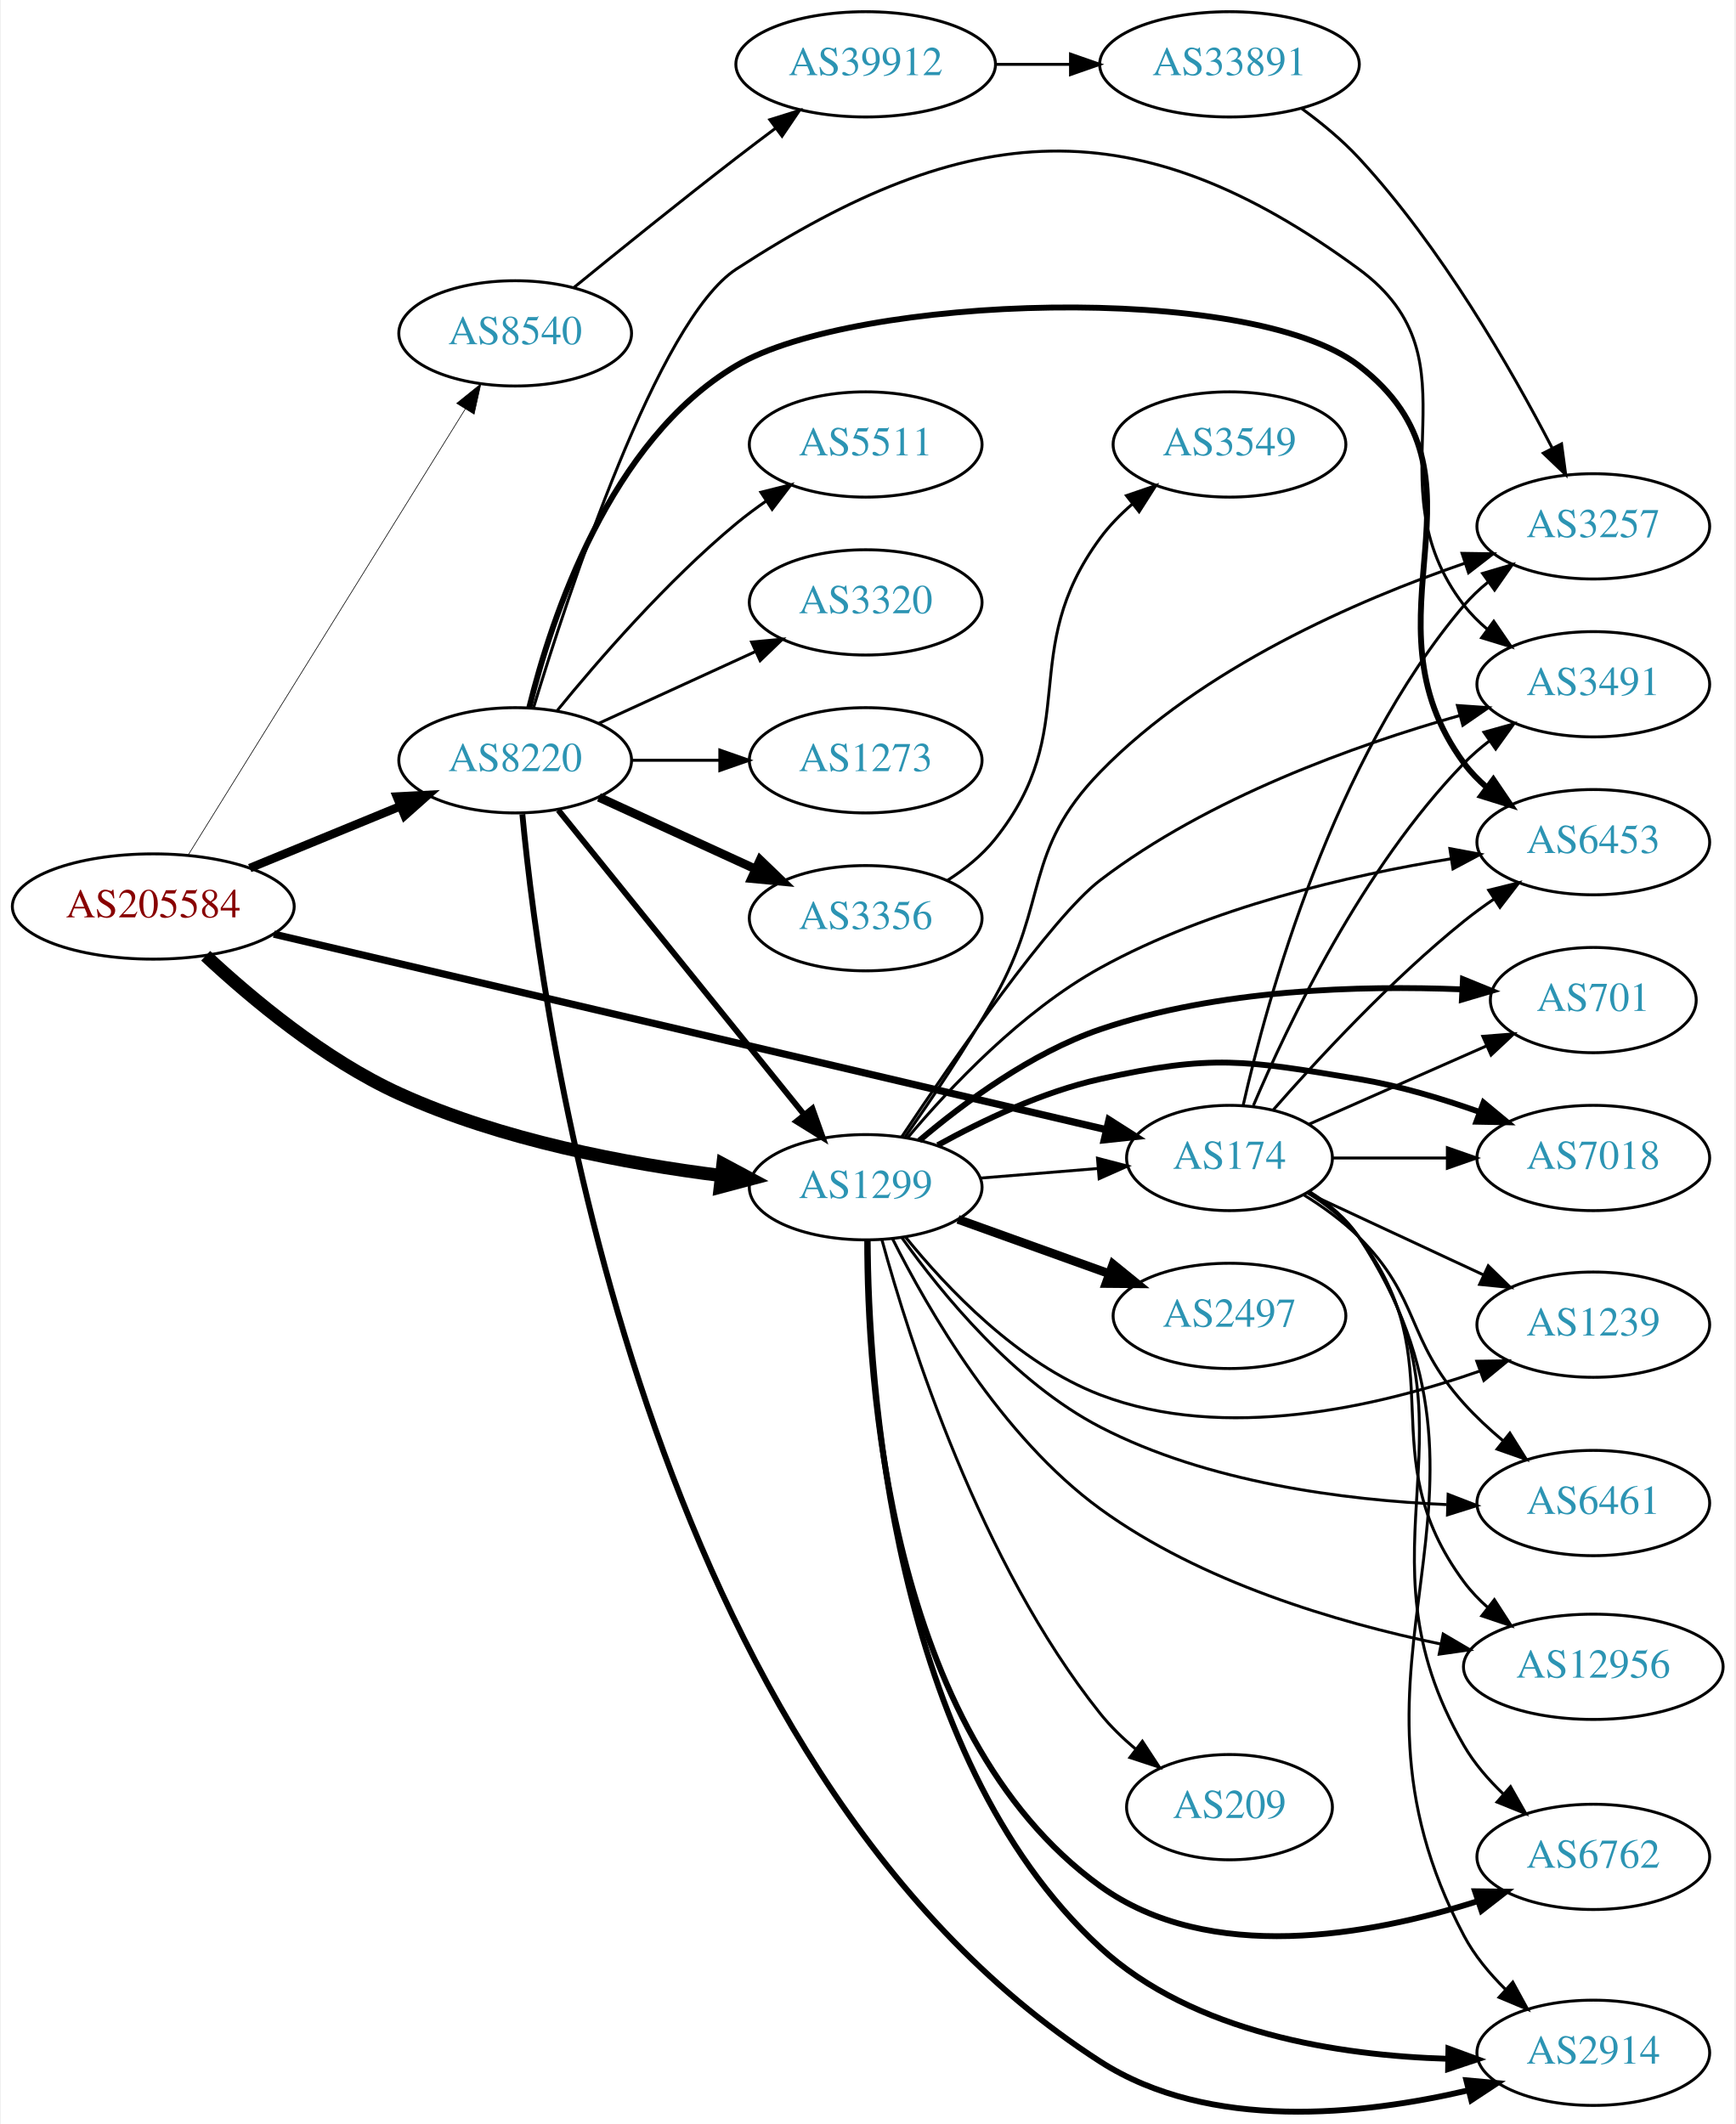
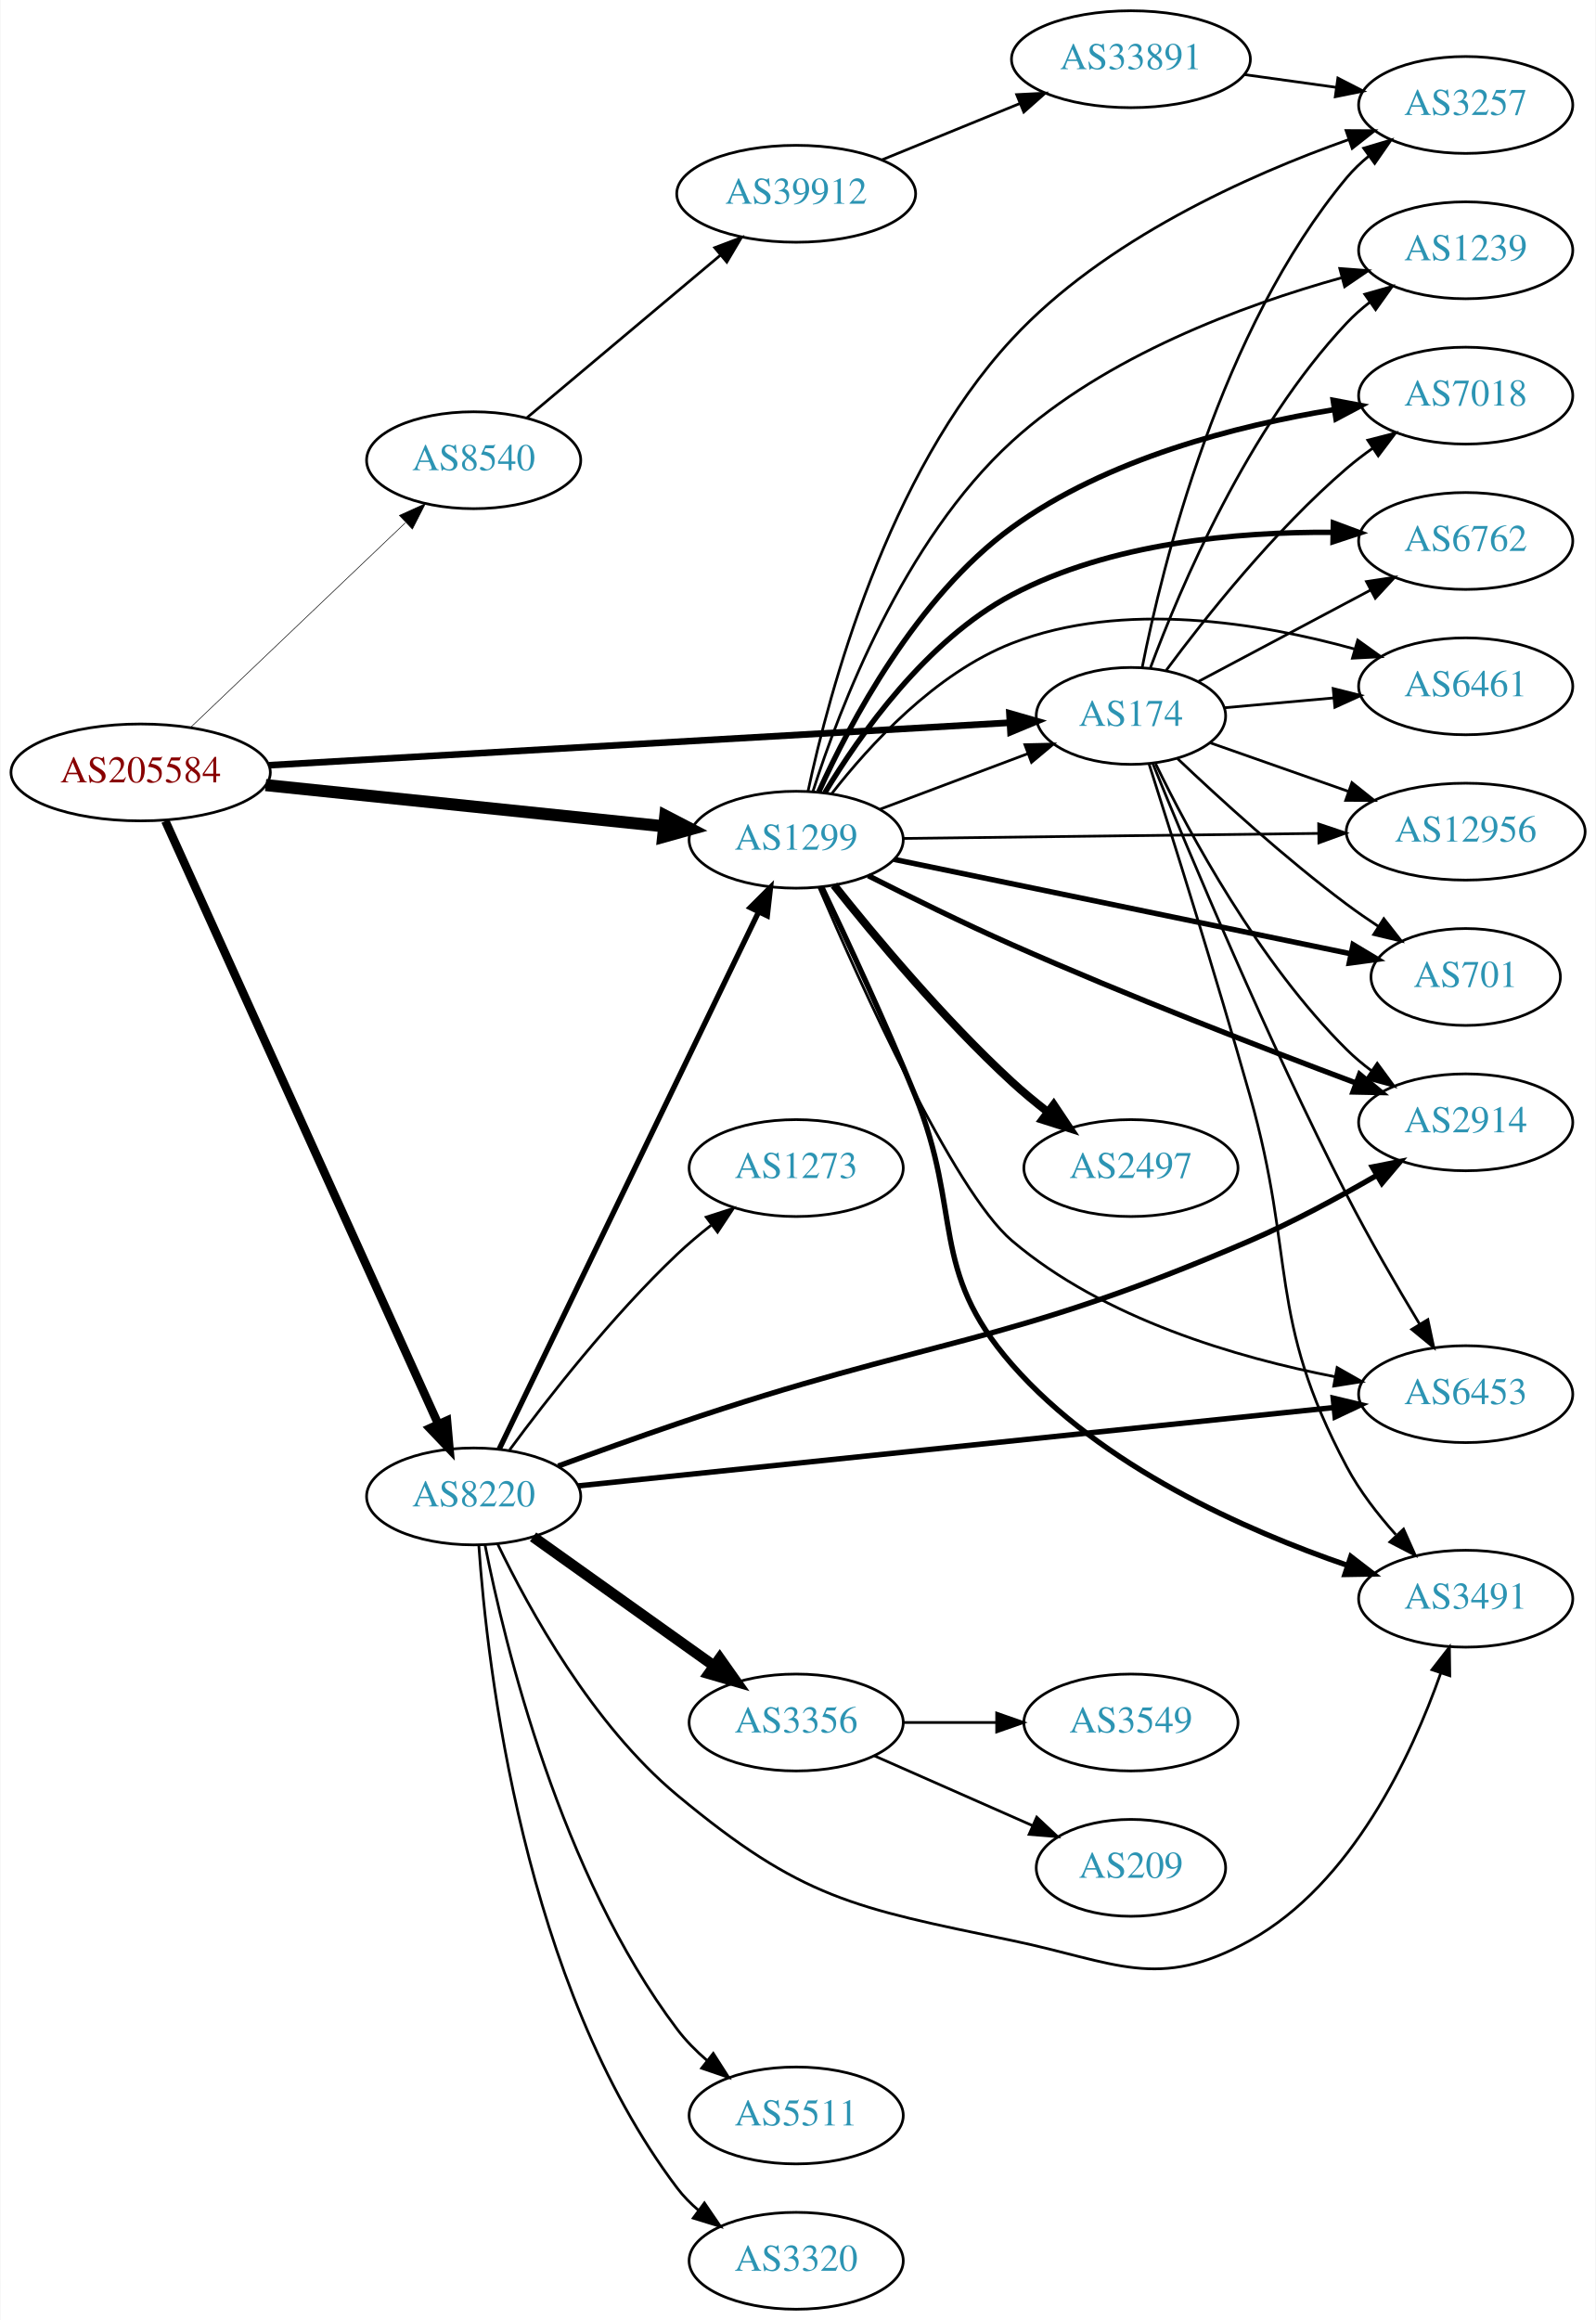
- <svg xmlns="http://www.w3.org/2000/svg" xmlns:xlink="http://www.w3.org/1999/xlink" width="593pt" height="726pt" viewBox="0.00 0.00 592.66 726.35">
-   <g id="graph0" class="graph" transform="scale(1 1) rotate(0) translate(4 722.355)">
-     <polygon fill="white" stroke="none" points="-4,4 -4,-722.355 588.661,-722.355 588.661,4 -4,4" />
+ <svg xmlns="http://www.w3.org/2000/svg" xmlns:xlink="http://www.w3.org/1999/xlink" width="593pt" height="862pt" viewBox="0.00 0.00 592.66 862.00">
+   <g id="graph0" class="graph" transform="scale(1 1) rotate(0) translate(4 858)">
+     <polygon fill="white" stroke="none" points="-4,4 -4,-858 588.661,-858 588.661,4 -4,4" />
    <g id="node1" class="node">
      <g id="a_node1">
        <a xlink:href="/asn/205584" xlink:title="AS205584 ~ CASHPOINT Solutions GmbH [AT]">
-           <ellipse fill="#ffffff" stroke="black" cx="48.096" cy="-412.355" rx="48.192" ry="18" />
-           <text text-anchor="middle" x="48.096" y="-408.655" font-family="Times,serif" font-size="14.00" fill="#880000">AS205584</text>
+           <ellipse fill="#ffffff" stroke="black" cx="48.096" cy="-571" rx="48.192" ry="18" />
+           <text text-anchor="middle" x="48.096" y="-567.3" font-family="Times,serif" font-size="14.00" fill="#880000">AS205584</text>
        </a>
      </g>
    </g>
    <g id="node2" class="node">
      <g id="a_node2">
        <a xlink:href="/asn/174" xlink:title="AS174 ~ Cogent Communications [US]">
-           <ellipse fill="#ffffff" stroke="black" cx="416.073" cy="-326.355" rx="35.194" ry="18" />
-           <text text-anchor="middle" x="416.073" y="-322.655" font-family="Times,serif" font-size="14.00" fill="#2c94b3">AS174</text>
+           <ellipse fill="#ffffff" stroke="black" cx="416.073" cy="-592" rx="35.194" ry="18" />
+           <text text-anchor="middle" x="416.073" y="-588.3" font-family="Times,serif" font-size="14.00" fill="#2c94b3">AS174</text>
        </a>
      </g>
    </g>
    <g id="edge1" class="edge">
-       <path fill="none" stroke="black" stroke-width="2.475" d="M89.309,-402.905C159.393,-386.436 303.18,-352.648 373.919,-336.025" />
-       <polygon fill="black" stroke="black" stroke-width="2.475" points="374.874,-339.396 383.808,-333.701 373.272,-332.582 374.874,-339.396" />
+       <path fill="none" stroke="black" stroke-width="2.475" d="M95.819,-573.681C166.936,-577.762 301.403,-585.478 370.943,-589.468" />
+       <polygon fill="black" stroke="black" stroke-width="2.475" points="370.938,-592.973 381.122,-590.052 371.339,-585.985 370.938,-592.973" />
    </g>
    <g id="node3" class="node">
      <g id="a_node3">
        <a xlink:href="/asn/1299" xlink:title="AS1299 ~ Telia Carrier [EU]">
-           <ellipse fill="#ffffff" stroke="black" cx="291.681" cy="-316.355" rx="39.794" ry="18" />
-           <text text-anchor="middle" x="291.681" y="-312.655" font-family="Times,serif" font-size="14.00" fill="#2c94b3">AS1299</text>
+           <ellipse fill="#ffffff" stroke="black" cx="291.681" cy="-546" rx="39.794" ry="18" />
+           <text text-anchor="middle" x="291.681" y="-542.3" font-family="Times,serif" font-size="14.00" fill="#2c94b3">AS1299</text>
        </a>
      </g>
    </g>
    <g id="edge2" class="edge">
-       <path fill="none" stroke="black" stroke-width="4.5" d="M66.007,-395.511C81.788,-380.785 106.676,-359.987 132.191,-348.355 167.108,-332.435 209.928,-324.393 242.254,-320.354" />
-       <polygon fill="black" stroke="black" stroke-width="4.5" points="242.879,-324.246 252.357,-319.179 241.969,-316.423 242.879,-324.246" />
+       <path fill="none" stroke="black" stroke-width="4.5" d="M94.536,-566.298C136.8,-561.924 199.554,-555.43 242.635,-550.972" />
+       <polygon fill="black" stroke="black" stroke-width="4.5" points="243.055,-554.887 252.596,-549.941 242.244,-547.054 243.055,-554.887" />
    </g>
    <g id="node4" class="node">
      <g id="a_node4">
        <a xlink:href="/asn/8220" xlink:title="AS8220 ~ COLT [GB]">
-           <ellipse fill="#ffffff" stroke="black" cx="171.838" cy="-462.355" rx="39.794" ry="18" />
-           <text text-anchor="middle" x="171.838" y="-458.655" font-family="Times,serif" font-size="14.00" fill="#2c94b3">AS8220</text>
+           <ellipse fill="#ffffff" stroke="black" cx="171.838" cy="-302" rx="39.794" ry="18" />
+           <text text-anchor="middle" x="171.838" y="-298.3" font-family="Times,serif" font-size="14.00" fill="#2c94b3">AS8220</text>
        </a>
      </g>
    </g>
    <g id="edge3" class="edge">
-       <path fill="none" stroke="black" stroke-width="2.925" d="M81.082,-425.491C96.865,-431.974 116.021,-439.841 132.575,-446.64" />
-       <polygon fill="black" stroke="black" stroke-width="2.925" points="131.397,-449.94 141.977,-450.501 134.057,-443.464 131.397,-449.94" />
+       <path fill="none" stroke="black" stroke-width="3.15" d="M57.273,-552.932C78.201,-506.688 133.799,-383.841 158.599,-329.044" />
+       <polygon fill="black" stroke="black" stroke-width="3.15" points="161.921,-330.191 162.856,-319.638 155.544,-327.305 161.921,-330.191" />
    </g>
    <g id="node5" class="node">
      <g id="a_node5">
        <a xlink:href="/asn/8540" xlink:title="AS8540 ~ AMA netwoRX GmbH [AT]">
-           <ellipse fill="#ffffff" stroke="black" cx="171.838" cy="-608.355" rx="39.794" ry="18" />
-           <text text-anchor="middle" x="171.838" y="-604.655" font-family="Times,serif" font-size="14.00" fill="#2c94b3">AS8540</text>
+           <ellipse fill="#ffffff" stroke="black" cx="171.838" cy="-687" rx="39.794" ry="18" />
+           <text text-anchor="middle" x="171.838" y="-683.3" font-family="Times,serif" font-size="14.00" fill="#2c94b3">AS8540</text>
        </a>
      </g>
    </g>
    <g id="edge4" class="edge">
-       <path fill="none" stroke="black" stroke-width="0.225" d="M60.114,-430.094C81.717,-464.874 129.712,-542.144 154.823,-582.571" />
-       <polygon fill="black" stroke="black" stroke-width="0.225" points="151.857,-584.429 160.106,-591.077 157.803,-580.736 151.857,-584.429" />
+       <path fill="none" stroke="black" stroke-width="0.225" d="M66.798,-587.867C87.772,-607.852 122.835,-641.261 146.389,-663.705" />
+       <polygon fill="black" stroke="black" stroke-width="0.225" points="144.245,-666.496 153.899,-670.86 149.074,-661.428 144.245,-666.496" />
    </g>
    <g id="node6" class="node">
      <g id="a_node6">
-         <a xlink:href="/asn/3257" xlink:title="AS3257 ~ GTT [DE]">
-           <ellipse fill="#ffffff" stroke="black" cx="540.465" cy="-542.355" rx="39.794" ry="18" />
-           <text text-anchor="middle" x="540.465" y="-538.655" font-family="Times,serif" font-size="14.00" fill="#2c94b3">AS3257</text>
+         <a xlink:href="/asn/2914" xlink:title="AS2914 ~ NTT America, Inc. [US]">
+           <ellipse fill="#ffffff" stroke="black" cx="540.465" cy="-441" rx="39.794" ry="18" />
+           <text text-anchor="middle" x="540.465" y="-437.3" font-family="Times,serif" font-size="14.00" fill="#2c94b3">AS2914</text>
        </a>
      </g>
    </g>
    <g id="edge5" class="edge">
-       <path fill="none" stroke="black" d="M420.767,-344.43C428.906,-380.503 451.339,-462.495 496.269,-515.355 498.703,-518.218 501.519,-520.875 504.524,-523.316" />
-       <polygon fill="black" stroke="black" points="502.624,-526.26 512.785,-529.261 506.713,-520.578 502.624,-526.26" />
+       <path fill="none" stroke="black" d="M425.23,-574.257C437.718,-548.514 463.599,-500.353 496.269,-468 499.087,-465.209 502.243,-462.568 505.532,-460.109" />
+       <polygon fill="black" stroke="black" points="507.6,-462.935 513.867,-454.392 503.64,-457.162 507.6,-462.935" />
    </g>
    <g id="node7" class="node">
      <g id="a_node7">
-         <a xlink:href="/asn/7018" xlink:title="AS7018 ~ ATT-INTERNET4 [US]">
-           <ellipse fill="#ffffff" stroke="black" cx="540.465" cy="-326.355" rx="39.794" ry="18" />
-           <text text-anchor="middle" x="540.465" y="-322.655" font-family="Times,serif" font-size="14.00" fill="#2c94b3">AS7018</text>
+         <a xlink:href="/asn/6762" xlink:title="AS6762 ~ TELECOM ITALIA SPARKLE S.p.A. [IT]">
+           <ellipse fill="#ffffff" stroke="black" cx="540.465" cy="-657" rx="39.794" ry="18" />
+           <text text-anchor="middle" x="540.465" y="-653.3" font-family="Times,serif" font-size="14.00" fill="#2c94b3">AS6762</text>
        </a>
      </g>
    </g>
    <g id="edge6" class="edge">
-       <path fill="none" stroke="black" d="M451.491,-326.355C463.542,-326.355 477.318,-326.355 490.336,-326.355" />
-       <polygon fill="black" stroke="black" points="490.566,-329.855 500.566,-326.355 490.566,-322.855 490.566,-329.855" />
+       <path fill="none" stroke="black" d="M441.253,-604.842C459.498,-614.531 484.774,-627.955 505.115,-638.757" />
+       <polygon fill="black" stroke="black" points="503.597,-641.914 514.07,-643.513 506.88,-635.732 503.597,-641.914" />
    </g>
    <g id="node8" class="node">
      <g id="a_node8">
-         <a xlink:href="/asn/1239" xlink:title="AS1239 ~ Sprint [US]">
-           <ellipse fill="#ffffff" stroke="black" cx="540.465" cy="-269.355" rx="39.794" ry="18" />
-           <text text-anchor="middle" x="540.465" y="-265.655" font-family="Times,serif" font-size="14.00" fill="#2c94b3">AS1239</text>
+         <a xlink:href="/asn/6453" xlink:title="AS6453 ~ TATA COMMUNICATIONS (AMERICA) INC [US]">
+           <ellipse fill="#ffffff" stroke="black" cx="540.465" cy="-340" rx="39.794" ry="18" />
+           <text text-anchor="middle" x="540.465" y="-336.3" font-family="Times,serif" font-size="14.00" fill="#2c94b3">AS6453</text>
        </a>
      </g>
    </g>
    <g id="edge7" class="edge">
-       <path fill="none" stroke="black" d="M442.73,-314.405C460.199,-306.27 483.582,-295.38 502.981,-286.345" />
-       <polygon fill="black" stroke="black" points="504.554,-289.474 512.142,-282.079 501.599,-283.128 504.554,-289.474" />
+       <path fill="none" stroke="black" d="M424.203,-574.267C437.379,-541.911 466.887,-471.345 496.269,-414 504.616,-397.71 514.918,-379.983 523.368,-365.965" />
+       <polygon fill="black" stroke="black" points="526.407,-367.703 528.614,-357.341 520.426,-364.065 526.407,-367.703" />
    </g>
    <g id="node9" class="node">
      <g id="a_node9">
        <a xlink:href="/asn/6461" xlink:title="AS6461 ~ Zayo Bandwidth [US]">
-           <ellipse fill="#ffffff" stroke="black" cx="540.465" cy="-208.355" rx="39.794" ry="18" />
-           <text text-anchor="middle" x="540.465" y="-204.655" font-family="Times,serif" font-size="14.00" fill="#2c94b3">AS6461</text>
+           <ellipse fill="#ffffff" stroke="black" cx="540.465" cy="-603" rx="39.794" ry="18" />
+           <text text-anchor="middle" x="540.465" y="-599.3" font-family="Times,serif" font-size="14.00" fill="#2c94b3">AS6461</text>
        </a>
      </g>
    </g>
    <g id="edge8" class="edge">
-       <path fill="none" stroke="black" d="M441.339,-313.826C447.925,-309.751 454.753,-304.845 460.269,-299.355 481.505,-278.217 476.206,-264.609 496.269,-242.355 500.281,-237.904 504.923,-233.592 509.645,-229.617" />
-       <polygon fill="black" stroke="black" points="511.943,-232.261 517.569,-223.283 507.573,-226.793 511.943,-232.261" />
+       <path fill="none" stroke="black" d="M450.841,-595.035C463.358,-596.16 477.806,-597.458 491.355,-598.676" />
+       <polygon fill="black" stroke="black" points="491.222,-602.178 501.495,-599.587 491.849,-595.206 491.222,-602.178" />
    </g>
    <g id="node10" class="node">
      <g id="a_node10">
        <a xlink:href="/asn/12956" xlink:title="AS12956 ~ TELXIUS [ES]">
-           <ellipse fill="#ffffff" stroke="black" cx="540.465" cy="-152.355" rx="44.393" ry="18" />
-           <text text-anchor="middle" x="540.465" y="-148.655" font-family="Times,serif" font-size="14.00" fill="#2c94b3">AS12956</text>
+           <ellipse fill="#ffffff" stroke="black" cx="540.465" cy="-549" rx="44.393" ry="18" />
+           <text text-anchor="middle" x="540.465" y="-545.3" font-family="Times,serif" font-size="14.00" fill="#2c94b3">AS12956</text>
        </a>
      </g>
    </g>
    <g id="edge9" class="edge">
-       <path fill="none" stroke="black" d="M442.797,-314.433C449.248,-310.418 455.641,-305.39 460.269,-299.355 493.632,-255.842 463.619,-225.405 496.269,-181.355 498.622,-178.18 501.432,-175.243 504.475,-172.556" />
-       <polygon fill="black" stroke="black" points="506.647,-175.301 512.389,-166.397 502.347,-169.777 506.647,-175.301" />
+       <path fill="none" stroke="black" d="M445.46,-582.027C460.69,-576.676 479.769,-569.973 496.752,-564.006" />
+       <polygon fill="black" stroke="black" points="498.19,-567.211 506.465,-560.594 495.87,-560.607 498.19,-567.211" />
    </g>
    <g id="node11" class="node">
      <g id="a_node11">
-         <a xlink:href="/asn/6762" xlink:title="AS6762 ~ TELECOM ITALIA SPARKLE S.p.A. [IT]">
-           <ellipse fill="#ffffff" stroke="black" cx="540.465" cy="-87.355" rx="39.794" ry="18" />
-           <text text-anchor="middle" x="540.465" y="-83.654" font-family="Times,serif" font-size="14.00" fill="#2c94b3">AS6762</text>
+         <a xlink:href="/asn/701" xlink:title="AS701 ~ UUNET [US]">
+           <ellipse fill="#ffffff" stroke="black" cx="540.465" cy="-495" rx="35.194" ry="18" />
+           <text text-anchor="middle" x="540.465" y="-491.3" font-family="Times,serif" font-size="14.00" fill="#2c94b3">AS701</text>
        </a>
      </g>
    </g>
    <g id="edge10" class="edge">
-       <path fill="none" stroke="black" d="M443.171,-314.707C449.623,-310.692 455.924,-305.597 460.269,-299.355 505.385,-234.54 456.574,-193.624 496.269,-125.355 499.777,-119.321 504.588,-113.75 509.73,-108.839" />
-       <polygon fill="black" stroke="black" points="512.166,-111.358 517.386,-102.138 507.556,-106.09 512.166,-111.358" />
+       <path fill="none" stroke="black" d="M433.384,-576.14C448.938,-561.372 473.329,-539.124 496.269,-522 499.956,-519.247 503.929,-516.498 507.919,-513.865" />
+       <polygon fill="black" stroke="black" points="510.038,-516.665 516.577,-508.329 506.267,-510.767 510.038,-516.665" />
    </g>
    <g id="node12" class="node">
      <g id="a_node12">
-         <a xlink:href="/asn/3491" xlink:title="AS3491 ~ PCCW Global, Inc. [US]">
-           <ellipse fill="#ffffff" stroke="black" cx="540.465" cy="-488.355" rx="39.794" ry="18" />
-           <text text-anchor="middle" x="540.465" y="-484.655" font-family="Times,serif" font-size="14.00" fill="#2c94b3">AS3491</text>
+         <a xlink:href="/asn/1239" xlink:title="AS1239 ~ Sprint [US]">
+           <ellipse fill="#ffffff" stroke="black" cx="540.465" cy="-765" rx="39.794" ry="18" />
+           <text text-anchor="middle" x="540.465" y="-761.3" font-family="Times,serif" font-size="14.00" fill="#2c94b3">AS1239</text>
        </a>
      </g>
    </g>
    <g id="edge11" class="edge">
-       <path fill="none" stroke="black" d="M424.263,-344.329C436.03,-372.036 461.605,-425.702 496.269,-461.355 498.889,-464.049 501.83,-466.594 504.912,-468.963" />
-       <polygon fill="black" stroke="black" points="503.079,-471.951 513.281,-474.809 507.088,-466.213 503.079,-471.951" />
+       <path fill="none" stroke="black" d="M423.358,-610.014C434.37,-639.558 459.529,-698.924 496.269,-738 498.843,-740.738 501.754,-743.312 504.817,-745.699" />
+       <polygon fill="black" stroke="black" points="502.967,-748.677 513.159,-751.571 506.997,-742.953 502.967,-748.677" />
    </g>
    <g id="node13" class="node">
      <g id="a_node13">
-         <a xlink:href="/asn/6453" xlink:title="AS6453 ~ TATA COMMUNICATIONS (AMERICA) INC [US]">
-           <ellipse fill="#ffffff" stroke="black" cx="540.465" cy="-434.355" rx="39.794" ry="18" />
-           <text text-anchor="middle" x="540.465" y="-430.655" font-family="Times,serif" font-size="14.00" fill="#2c94b3">AS6453</text>
+         <a xlink:href="/asn/3491" xlink:title="AS3491 ~ PCCW Global, Inc. [US]">
+           <ellipse fill="#ffffff" stroke="black" cx="540.465" cy="-264" rx="39.794" ry="18" />
+           <text text-anchor="middle" x="540.465" y="-260.3" font-family="Times,serif" font-size="14.00" fill="#2c94b3">AS3491</text>
        </a>
      </g>
    </g>
    <g id="edge12" class="edge">
-       <path fill="none" stroke="black" d="M430.946,-342.7C446.016,-359.913 471.294,-387.256 496.269,-407.355 499.524,-409.974 503.049,-412.547 506.634,-415" />
-       <polygon fill="black" stroke="black" points="504.721,-417.932 515.006,-420.475 508.552,-412.073 504.721,-417.932" />
+       <path fill="none" stroke="black" d="M422.769,-574.265C431.27,-547.608 447.63,-495.583 460.269,-451 477.556,-390.017 466.502,-368.962 496.269,-313 501.04,-304.03 507.763,-295.336 514.486,-287.825" />
+       <polygon fill="black" stroke="black" points="517.379,-289.859 521.69,-280.181 512.284,-285.058 517.379,-289.859" />
    </g>
    <g id="node14" class="node">
      <g id="a_node14">
-         <a xlink:href="/asn/2914" xlink:title="AS2914 ~ NTT America, Inc. [US]">
-           <ellipse fill="#ffffff" stroke="black" cx="540.465" cy="-20.355" rx="39.794" ry="18" />
-           <text text-anchor="middle" x="540.465" y="-16.654" font-family="Times,serif" font-size="14.00" fill="#2c94b3">AS2914</text>
+         <a xlink:href="/asn/3257" xlink:title="AS3257 ~ GTT [DE]">
+           <ellipse fill="#ffffff" stroke="black" cx="540.465" cy="-819" rx="39.794" ry="18" />
+           <text text-anchor="middle" x="540.465" y="-815.3" font-family="Times,serif" font-size="14.00" fill="#2c94b3">AS3257</text>
        </a>
      </g>
    </g>
    <g id="edge13" class="edge">
-       <path fill="none" stroke="black" d="M443.398,-314.86C449.851,-310.846 456.095,-305.713 460.269,-299.355 519.212,-209.55 446.032,-155.304 496.269,-60.355 499.818,-53.647 504.942,-47.465 510.429,-42.068" />
-       <polygon fill="black" stroke="black" points="512.94,-44.517 518.022,-35.221 508.252,-39.319 512.94,-44.517" />
+       <path fill="none" stroke="black" d="M420.25,-609.966C427.665,-647.51 449.178,-735.475 496.269,-792 498.675,-794.888 501.472,-797.561 504.465,-800.011" />
+       <polygon fill="black" stroke="black" points="502.554,-802.948 512.709,-805.97 506.655,-797.275 502.554,-802.948" />
    </g>
    <g id="node15" class="node">
      <g id="a_node15">
-         <a xlink:href="/asn/701" xlink:title="AS701 ~ UUNET [US]">
-           <ellipse fill="#ffffff" stroke="black" cx="540.465" cy="-380.355" rx="35.194" ry="18" />
-           <text text-anchor="middle" x="540.465" y="-376.655" font-family="Times,serif" font-size="14.00" fill="#2c94b3">AS701</text>
+         <a xlink:href="/asn/7018" xlink:title="AS7018 ~ AT&amp;T Services, Inc. [US]">
+           <ellipse fill="#ffffff" stroke="black" cx="540.465" cy="-711" rx="39.794" ry="18" />
+           <text text-anchor="middle" x="540.465" y="-707.3" font-family="Times,serif" font-size="14.00" fill="#2c94b3">AS7018</text>
        </a>
      </g>
    </g>
    <g id="edge14" class="edge">
-       <path fill="none" stroke="black" d="M443.329,-337.939C460.995,-345.733 484.503,-356.105 503.85,-364.641" />
-       <polygon fill="black" stroke="black" points="502.69,-367.955 513.252,-368.789 505.516,-361.55 502.69,-367.955" />
+       <path fill="none" stroke="black" d="M429.19,-608.964C443.692,-628.524 469.403,-660.939 496.269,-684 499.278,-686.583 502.558,-689.09 505.923,-691.467" />
+       <polygon fill="black" stroke="black" points="504.089,-694.451 514.352,-697.082 507.969,-688.625 504.089,-694.451" />
    </g>
    <g id="edge26" class="edge">
-       <path fill="none" stroke="black" d="M330.735,-319.464C343.471,-320.504 357.774,-321.673 370.934,-322.748" />
-       <polygon fill="black" stroke="black" points="370.939,-326.26 381.19,-323.586 371.509,-319.283 370.939,-326.26" />
+       <path fill="none" stroke="black" d="M322.935,-557.371C339.539,-563.611 360.268,-571.402 377.857,-578.013" />
+       <polygon fill="black" stroke="black" points="376.667,-581.305 387.259,-581.547 379.13,-574.752 376.667,-581.305" />
+     </g>
+     <g id="edge19" class="edge">
+       <path fill="none" stroke="black" stroke-width="2" d="M318.465,-532.632C333.827,-524.837 353.795,-514.996 371.877,-507 414.955,-487.949 465.36,-468.467 499.556,-455.657" />
+       <polygon fill="black" stroke="black" stroke-width="2" points="501.039,-458.839 509.186,-452.065 498.593,-452.281 501.039,-458.839" />
+     </g>
+     <g id="edge15" class="edge">
+       <path fill="none" stroke="black" stroke-width="2" d="M302.381,-563.521C315.231,-584.864 340.037,-620.151 371.877,-637 408.491,-656.375 455.776,-660.45 490.779,-660.215" />
+       <polygon fill="black" stroke="black" stroke-width="2" points="491.29,-663.706 501.222,-660.016 491.157,-656.707 491.29,-663.706" />
+     </g>
+     <g id="edge22" class="edge">
+       <path fill="none" stroke="black" d="M300.089,-528.348C315.204,-493.062 350.012,-415.606 371.877,-397 405.999,-367.963 455.611,-353.512 492.002,-346.452" />
+       <polygon fill="black" stroke="black" points="492.681,-349.886 501.891,-344.65 491.426,-342.999 492.681,-349.886" />
    </g>
    <g id="edge21" class="edge">
-       <path fill="none" stroke="black" d="M305.142,-333.565C314.192,-346.417 326.451,-364.581 335.877,-381.355 354.383,-414.289 345.531,-431.28 371.877,-458.355 406.567,-494.005 459.572,-517.028 496.657,-529.794" />
-       <polygon fill="black" stroke="black" points="495.599,-533.131 506.193,-532.973 497.813,-526.49 495.599,-533.131" />
+       <path fill="none" stroke="black" d="M304.946,-563.185C318.843,-581.022 343.311,-607.843 371.877,-619 413.133,-635.114 464.271,-626.544 499.134,-616.867" />
+       <polygon fill="black" stroke="black" points="500.343,-620.16 508.957,-613.991 498.377,-613.441 500.343,-620.16" />
+     </g>
+     <g id="edge24" class="edge">
+       <path fill="none" stroke="black" d="M331.512,-546.472C373.03,-546.977 439.157,-547.781 485.674,-548.346" />
+       <polygon fill="black" stroke="black" points="485.831,-551.848 495.872,-548.47 485.916,-544.849 485.831,-551.848" />
+     </g>
+     <g id="edge20" class="edge">
+       <path fill="none" stroke="black" stroke-width="2" d="M328.039,-538.693C372.863,-529.43 450.027,-513.483 497.703,-503.63" />
+       <polygon fill="black" stroke="black" stroke-width="2" points="498.613,-507.016 507.697,-501.565 497.196,-500.161 498.613,-507.016" />
+     </g>
+     <g id="edge25" class="edge">
+       <path fill="none" stroke="black" d="M297.912,-563.959C307.674,-594.555 331.422,-657.054 371.877,-694 406.64,-725.748 457.705,-744.591 494.321,-754.796" />
+       <polygon fill="black" stroke="black" points="493.676,-758.247 504.24,-757.449 495.484,-751.484 493.676,-758.247" />
+     </g>
+     <g id="edge17" class="edge">
+       <path fill="none" stroke="black" stroke-width="2" d="M301.237,-528.328C310.283,-509.391 324.754,-478.358 335.877,-451 353.667,-407.242 340.774,-386.551 371.877,-351 405.066,-313.064 458.844,-289.313 496.506,-276.393" />
+       <polygon fill="black" stroke="black" stroke-width="2" points="497.797,-279.653 506.19,-273.187 495.597,-273.007 497.797,-279.653" />
    </g>
    <g id="edge16" class="edge">
-       <path fill="none" stroke="black" stroke-width="2" d="M316.314,-330.741C331.566,-339.163 352.173,-348.979 371.877,-353.355 410.228,-361.871 421.512,-359.779 460.269,-353.355 474.087,-351.064 488.731,-346.668 501.618,-342.079" />
-       <polygon fill="black" stroke="black" stroke-width="2" points="502.932,-345.324 511.088,-338.563 500.495,-338.762 502.932,-345.324" />
-     </g>
-     <g id="edge18" class="edge">
-       <path fill="none" stroke="black" d="M305.312,-299.311C319.345,-281.954 343.765,-256.111 371.877,-245.355 414.351,-229.103 466.702,-241.263 501.475,-253.428" />
-       <polygon fill="black" stroke="black" points="500.639,-256.849 511.233,-257.003 503.047,-250.277 500.639,-256.849" />
-     </g>
-     <g id="edge22" class="edge">
-       <path fill="none" stroke="black" d="M304.102,-299.03C317.773,-279.829 342.534,-249.569 371.877,-234.355 408.593,-215.316 455.473,-209.343 490.309,-207.829" />
-       <polygon fill="black" stroke="black" points="490.828,-211.314 500.709,-207.492 490.601,-204.318 490.828,-211.314" />
-     </g>
-     <g id="edge19" class="edge">
-       <path fill="none" stroke="black" d="M300.825,-298.808C312.953,-274.557 338.013,-231.007 371.877,-206.355 406.291,-181.302 452.853,-167.526 488.165,-160.172" />
-       <polygon fill="black" stroke="black" points="489.138,-163.548 498.27,-158.177 487.782,-156.68 489.138,-163.548" />
-     </g>
-     <g id="edge20" class="edge">
-       <path fill="none" stroke="black" stroke-width="2" d="M292.208,-298.262C292.112,-252.109 299.051,-129.942 371.877,-77.355 409.136,-50.45 464.073,-60.481 500.778,-72.155" />
-       <polygon fill="black" stroke="black" stroke-width="2" points="500.023,-75.594 510.617,-75.462 502.253,-68.959 500.023,-75.594" />
-     </g>
-     <g id="edge24" class="edge">
-       <path fill="none" stroke="black" d="M303.989,-333.573C321.575,-359.937 355.185,-408.601 371.877,-421.355 408.745,-449.525 459.034,-467.523 494.882,-477.692" />
-       <polygon fill="black" stroke="black" points="494.017,-481.084 504.587,-480.354 495.869,-474.333 494.017,-481.084" />
-     </g>
-     <g id="edge25" class="edge">
-       <path fill="none" stroke="black" d="M306.011,-333.265C320.443,-350.428 345.024,-376.521 371.877,-391.355 409.328,-412.042 456.986,-423.021 491.898,-428.69" />
-       <polygon fill="black" stroke="black" points="491.427,-432.158 501.842,-430.218 492.49,-425.24 491.427,-432.158" />
+       <path fill="none" stroke="black" d="M296.105,-564.098C303.76,-600.154 325.364,-681.796 371.877,-732 406.133,-768.976 459.697,-792.92 497.016,-806.147" />
+       <polygon fill="black" stroke="black" points="496.012,-809.503 506.607,-809.438 498.284,-802.882 496.012,-809.503" />
    </g>
    <g id="edge23" class="edge">
-       <path fill="none" stroke="black" stroke-width="2" d="M292.372,-298.348C292.605,-251.03 300.141,-122.299 371.877,-56.355 403.818,-26.992 453.732,-19.398 490.789,-18.3" />
-       <polygon fill="black" stroke="black" stroke-width="2" points="490.927,-21.799 500.874,-18.151 490.823,-14.8 490.927,-21.799" />
-     </g>
-     <g id="edge17" class="edge">
-       <path fill="none" stroke="black" stroke-width="2" d="M310.02,-332.314C325.124,-345.136 348.254,-362.289 371.877,-370.355 412.123,-384.096 460.932,-385.422 495.469,-384.021" />
-       <polygon fill="black" stroke="black" stroke-width="2" points="495.892,-387.504 505.704,-383.509 495.542,-380.513 495.892,-387.504" />
+       <path fill="none" stroke="black" stroke-width="2" d="M300.086,-563.781C311.636,-589.337 336.361,-636.208 371.877,-662 407.149,-687.615 455.676,-699.914 491.436,-705.775" />
+       <polygon fill="black" stroke="black" stroke-width="2" points="491.214,-709.281 501.628,-707.329 492.27,-702.361 491.214,-709.281" />
    </g>
    <g id="node16" class="node">
      <g id="a_node16">
        <a xlink:href="/asn/2497" xlink:title="AS2497 ~ Internet Initiative Japan Inc. [JP]">
-           <ellipse fill="#ffffff" stroke="black" cx="416.073" cy="-272.355" rx="39.794" ry="18" />
-           <text text-anchor="middle" x="416.073" y="-268.655" font-family="Times,serif" font-size="14.00" fill="#2c94b3">AS2497</text>
-         </a>
-       </g>
-     </g>
-     <g id="edge15" class="edge">
-       <path fill="none" stroke="black" stroke-width="3" d="M323.249,-305.365C338.875,-299.748 358.09,-292.84 374.897,-286.798" />
-       <polygon fill="black" stroke="black" stroke-width="3" points="376.243,-290.033 384.469,-283.356 373.875,-283.446 376.243,-290.033" />
+           <ellipse fill="#ffffff" stroke="black" cx="416.073" cy="-424" rx="39.794" ry="18" />
+           <text text-anchor="middle" x="416.073" y="-420.3" font-family="Times,serif" font-size="14.00" fill="#2c94b3">AS2497</text>
+         </a>
+       </g>
+     </g>
+     <g id="edge18" class="edge">
+       <path fill="none" stroke="black" stroke-width="3" d="M305.732,-529.12C320.693,-510.283 346.442,-479.383 371.877,-456 375.999,-452.21 380.562,-448.439 385.132,-444.886" />
+       <polygon fill="black" stroke="black" stroke-width="3" points="387.381,-447.574 393.274,-438.769 383.176,-441.978 387.381,-447.574" />
+     </g>
+     <g id="edge27" class="edge">
+       <path fill="none" stroke="black" stroke-width="2" d="M181.313,-319.548C201.647,-361.652 253.316,-468.635 277.641,-519.001" />
+       <polygon fill="black" stroke="black" stroke-width="2" points="274.623,-520.801 282.124,-528.283 280.927,-517.756 274.623,-520.801" />
+     </g>
+     <g id="edge28" class="edge">
+       <path fill="none" stroke="black" stroke-width="2" d="M203.254,-313.296C216.759,-318.235 232.873,-324.025 247.484,-329 341.468,-361.002 369.144,-357.587 460.269,-397 476.256,-403.915 493.231,-413.081 507.349,-421.256" />
+       <polygon fill="black" stroke="black" stroke-width="2" points="505.781,-424.395 516.174,-426.452 509.332,-418.363 505.781,-424.395" />
+     </g>
+     <g id="edge29" class="edge">
+       <path fill="none" stroke="black" stroke-width="2" d="M210.693,-305.924C277.878,-312.887 417.819,-327.392 491.587,-335.038" />
+       <polygon fill="black" stroke="black" stroke-width="2" points="491.234,-338.52 501.542,-336.069 491.956,-331.557 491.234,-338.52" />
+     </g>
+     <g id="edge34" class="edge">
+       <path fill="none" stroke="black" d="M180.751,-284.325C192.302,-260.293 215.892,-217.297 247.484,-191 293.807,-152.443 312.866,-149.256 371.877,-137 410.341,-129.011 425.918,-117.938 460.269,-137 498.237,-158.069 520.382,-205.747 531.184,-236.318" />
+       <polygon fill="black" stroke="black" points="527.921,-237.598 534.418,-245.966 534.558,-235.372 527.921,-237.598" />
    </g>
    <g id="node17" class="node">
      <g id="a_node17">
-         <a xlink:href="/asn/209" xlink:title="AS209 ~ CenturyLink Communications, LLC [US]">
-           <ellipse fill="#ffffff" stroke="black" cx="416.073" cy="-104.355" rx="35.194" ry="18" />
-           <text text-anchor="middle" x="416.073" y="-100.655" font-family="Times,serif" font-size="14.00" fill="#2c94b3">AS209</text>
-         </a>
-       </g>
-     </g>
-     <g id="edge27" class="edge">
-       <path fill="none" stroke="black" d="M297.238,-298.371C306.627,-264.005 330.76,-187.844 371.877,-136.355 375.371,-131.979 379.6,-127.896 384.028,-124.21" />
-       <polygon fill="black" stroke="black" points="386.289,-126.887 392.096,-118.025 382.03,-121.331 386.289,-126.887" />
-     </g>
-     <g id="edge33" class="edge">
-       <path fill="none" stroke="black" stroke-width="2" d="M186.587,-445.321C207.342,-419.606 246.788,-370.735 270.712,-341.095" />
-       <polygon fill="black" stroke="black" stroke-width="2" points="273.462,-343.26 277.019,-333.28 268.015,-338.863 273.462,-343.26" />
-     </g>
-     <g id="edge35" class="edge">
-       <path fill="none" stroke="black" d="M178.059,-480.161C190.064,-519.742 220.657,-612.918 247.484,-630.355 326.779,-681.891 384.06,-686.353 460.269,-630.355 503.427,-598.641 463.527,-557.737 496.269,-515.355 498.567,-512.38 501.292,-509.649 504.24,-507.163" />
-       <polygon fill="black" stroke="black" points="506.433,-509.894 512.421,-501.153 502.289,-504.253 506.433,-509.894" />
-     </g>
-     <g id="edge32" class="edge">
-       <path fill="none" stroke="black" stroke-width="2" d="M176.66,-480.456C184.187,-510.96 204.115,-571.777 247.484,-597.355 288.214,-621.375 422.798,-626.197 460.269,-597.355 509.816,-559.216 459.156,-511.675 496.269,-461.355 498.5,-458.33 501.18,-455.565 504.1,-453.057" />
-       <polygon fill="black" stroke="black" stroke-width="2" points="506.295,-455.787 512.242,-447.018 502.125,-450.165 506.295,-455.787" />
-     </g>
-     <g id="edge31" class="edge">
-       <path fill="none" stroke="black" stroke-width="2" d="M174.29,-443.918C180.977,-373.134 215.571,-117.747 371.877,-17.355 409.252,6.651 461.641,0.962 497.85,-7.545" />
-       <polygon fill="black" stroke="black" stroke-width="2" points="497.057,-10.954 507.608,-9.996 498.763,-4.165 497.057,-10.954" />
+         <a xlink:href="/asn/3356" xlink:title="AS3356 ~ Level 3 Parent, LLC [US]">
+           <ellipse fill="#ffffff" stroke="black" cx="291.681" cy="-218" rx="39.794" ry="18" />
+           <text text-anchor="middle" x="291.681" y="-214.3" font-family="Times,serif" font-size="14.00" fill="#2c94b3">AS3356</text>
+         </a>
+       </g>
+     </g>
+     <g id="edge30" class="edge">
+       <path fill="none" stroke="black" stroke-width="4" d="M193.906,-286.982C212.642,-273.627 240.233,-253.96 261.165,-239.039" />
+       <polygon fill="black" stroke="black" stroke-width="4" points="263.286,-241.825 269.398,-233.171 259.223,-236.125 263.286,-241.825" />
    </g>
    <g id="node18" class="node">
      <g id="a_node18">
-         <a xlink:href="/asn/3356" xlink:title="AS3356 ~ Level 3 Parent, LLC [US]">
-           <ellipse fill="#ffffff" stroke="black" cx="291.681" cy="-408.355" rx="39.794" ry="18" />
-           <text text-anchor="middle" x="291.681" y="-404.655" font-family="Times,serif" font-size="14.00" fill="#2c94b3">AS3356</text>
-         </a>
-       </g>
-     </g>
-     <g id="edge28" class="edge">
-       <path fill="none" stroke="black" stroke-width="3" d="M200.467,-449.694C216.424,-442.382 236.694,-433.093 253.977,-425.173" />
-       <polygon fill="black" stroke="black" stroke-width="3" points="255.592,-428.284 263.225,-420.936 252.676,-421.92 255.592,-428.284" />
+         <a xlink:href="/asn/5511" xlink:title="AS5511 ~ Orange S.A. [FR]">
+           <ellipse fill="#ffffff" stroke="black" cx="291.681" cy="-72" rx="39.794" ry="18" />
+           <text text-anchor="middle" x="291.681" y="-68.3" font-family="Times,serif" font-size="14.00" fill="#2c94b3">AS5511</text>
+         </a>
+       </g>
+     </g>
+     <g id="edge31" class="edge">
+       <path fill="none" stroke="black" d="M176.066,-283.938C183.386,-246.997 204.089,-161.458 247.484,-104 250.638,-99.825 254.482,-95.944 258.562,-92.428" />
+       <polygon fill="black" stroke="black" points="260.875,-95.062 266.582,-86.136 256.554,-89.555 260.875,-95.062" />
    </g>
    <g id="node19" class="node">
      <g id="a_node19">
-         <a xlink:href="/asn/5511" xlink:title="AS5511 ~ Orange S.A. [FR]">
-           <ellipse fill="#ffffff" stroke="black" cx="291.681" cy="-570.355" rx="39.794" ry="18" />
-           <text text-anchor="middle" x="291.681" y="-566.655" font-family="Times,serif" font-size="14.00" fill="#2c94b3">AS5511</text>
-         </a>
-       </g>
-     </g>
-     <g id="edge29" class="edge">
-       <path fill="none" stroke="black" d="M186.257,-479.419C200.372,-496.729 223.786,-523.699 247.484,-543.355 250.701,-546.022 254.201,-548.625 257.772,-551.096" />
-       <polygon fill="black" stroke="black" points="255.85,-554.021 266.128,-556.59 259.695,-548.172 255.85,-554.021" />
+         <a xlink:href="/asn/3320" xlink:title="AS3320 ~ DTAG [DE]">
+           <ellipse fill="#ffffff" stroke="black" cx="291.681" cy="-18" rx="39.794" ry="18" />
+           <text text-anchor="middle" x="291.681" y="-14.3" font-family="Times,serif" font-size="14.00" fill="#2c94b3">AS3320</text>
+         </a>
+       </g>
+     </g>
+     <g id="edge32" class="edge">
+       <path fill="none" stroke="black" d="M173.75,-283.855C176.86,-238.911 190.319,-120.603 247.484,-45 249.751,-42.002 252.456,-39.255 255.391,-36.759" />
+       <polygon fill="black" stroke="black" points="257.585,-39.489 263.554,-30.736 253.429,-33.857 257.585,-39.489" />
    </g>
    <g id="node20" class="node">
      <g id="a_node20">
-         <a xlink:href="/asn/3320" xlink:title="AS3320 ~ DTAG [DE]">
-           <ellipse fill="#ffffff" stroke="black" cx="291.681" cy="-516.355" rx="39.794" ry="18" />
-           <text text-anchor="middle" x="291.681" y="-512.655" font-family="Times,serif" font-size="14.00" fill="#2c94b3">AS3320</text>
-         </a>
-       </g>
-     </g>
-     <g id="edge30" class="edge">
-       <path fill="none" stroke="black" d="M200.467,-475.015C216.424,-482.327 236.694,-491.616 253.977,-499.536" />
-       <polygon fill="black" stroke="black" points="252.676,-502.789 263.225,-503.773 255.592,-496.425 252.676,-502.789" />
-     </g>
-     <g id="node21" class="node">
-       <g id="a_node21">
        <a xlink:href="/asn/1273" xlink:title="AS1273 ~ Vodafone Group PLC [EU]">
-           <ellipse fill="#ffffff" stroke="black" cx="291.681" cy="-462.355" rx="39.794" ry="18" />
-           <text text-anchor="middle" x="291.681" y="-458.655" font-family="Times,serif" font-size="14.00" fill="#2c94b3">AS1273</text>
-         </a>
-       </g>
-     </g>
-     <g id="edge34" class="edge">
-       <path fill="none" stroke="black" d="M211.751,-462.355C221.304,-462.355 231.654,-462.355 241.616,-462.355" />
-       <polygon fill="black" stroke="black" points="241.809,-465.855 251.809,-462.355 241.809,-458.855 241.809,-465.855" />
+           <ellipse fill="#ffffff" stroke="black" cx="291.681" cy="-424" rx="39.794" ry="18" />
+           <text text-anchor="middle" x="291.681" y="-420.3" font-family="Times,serif" font-size="14.00" fill="#2c94b3">AS1273</text>
+         </a>
+       </g>
+     </g>
+     <g id="edge33" class="edge">
+       <path fill="none" stroke="black" d="M185.208,-319.303C199.181,-338.242 223.16,-368.974 247.484,-392 251.367,-395.675 255.674,-399.308 260.023,-402.733" />
+       <polygon fill="black" stroke="black" points="258.247,-405.778 268.333,-409.02 262.47,-400.196 258.247,-405.778" />
    </g>
    <g id="node23" class="node">
      <g id="a_node23">
        <a xlink:href="/asn/39912" xlink:title="AS39912 ~ oja.at GmbH [AT]">
-           <ellipse fill="#ffffff" stroke="black" cx="291.681" cy="-700.355" rx="44.393" ry="18" />
-           <text text-anchor="middle" x="291.681" y="-696.655" font-family="Times,serif" font-size="14.00" fill="#2c94b3">AS39912</text>
+           <ellipse fill="#ffffff" stroke="black" cx="291.681" cy="-786" rx="44.393" ry="18" />
+           <text text-anchor="middle" x="291.681" y="-782.3" font-family="Times,serif" font-size="14.00" fill="#2c94b3">AS39912</text>
        </a>
      </g>
    </g>
    <g id="edge37" class="edge">
-       <path fill="none" stroke="black" d="M192.005,-624.105C206.986,-636.331 228.399,-653.624 247.484,-668.355 251.825,-671.705 256.448,-675.202 260.996,-678.604" />
-       <polygon fill="black" stroke="black" points="258.909,-681.413 269.023,-684.569 263.084,-675.795 258.909,-681.413" />
+       <path fill="none" stroke="black" d="M191.51,-702.687C210.932,-719.003 241.528,-744.707 263.602,-763.251" />
+       <polygon fill="black" stroke="black" points="261.404,-765.976 271.312,-769.728 265.907,-760.616 261.404,-765.976" />
+     </g>
+     <g id="node21" class="node">
+       <g id="a_node21">
+         <a xlink:href="/asn/3549" xlink:title="AS3549 ~ Level 3 Parent, LLC [US]">
+           <ellipse fill="#ffffff" stroke="black" cx="416.073" cy="-218" rx="39.794" ry="18" />
+           <text text-anchor="middle" x="416.073" y="-214.3" font-family="Times,serif" font-size="14.00" fill="#2c94b3">AS3549</text>
+         </a>
+       </g>
+     </g>
+     <g id="edge35" class="edge">
+       <path fill="none" stroke="black" d="M331.406,-218C342.344,-218 354.395,-218 365.861,-218" />
+       <polygon fill="black" stroke="black" points="366.179,-221.5 376.179,-218 366.179,-214.5 366.179,-221.5" />
    </g>
    <g id="node22" class="node">
      <g id="a_node22">
-         <a xlink:href="/asn/3549" xlink:title="AS3549 ~ Level 3 Parent, LLC [US]">
-           <ellipse fill="#ffffff" stroke="black" cx="416.073" cy="-570.355" rx="39.794" ry="18" />
-           <text text-anchor="middle" x="416.073" y="-566.655" font-family="Times,serif" font-size="14.00" fill="#2c94b3">AS3549</text>
+         <a xlink:href="/asn/209" xlink:title="AS209 ~ CenturyLink Communications, LLC [US]">
+           <ellipse fill="#ffffff" stroke="black" cx="416.073" cy="-164" rx="35.194" ry="18" />
+           <text text-anchor="middle" x="416.073" y="-160.3" font-family="Times,serif" font-size="14.00" fill="#2c94b3">AS209</text>
        </a>
      </g>
    </g>
    <g id="edge36" class="edge">
-       <path fill="none" stroke="black" d="M319.595,-421.255C325.585,-425.118 331.46,-429.827 335.877,-435.355 366.15,-473.238 343.122,-499.306 371.877,-538.355 374.979,-542.568 378.794,-546.47 382.861,-549.996" />
-       <polygon fill="black" stroke="black" points="380.847,-552.865 390.872,-556.295 385.174,-547.362 380.847,-552.865" />
+       <path fill="none" stroke="black" d="M320.76,-205.611C338.188,-197.922 360.746,-187.969 379.429,-179.726" />
+       <polygon fill="black" stroke="black" points="381.063,-182.831 388.799,-175.592 378.237,-176.427 381.063,-182.831" />
    </g>
    <g id="node24" class="node">
      <g id="a_node24">
        <a xlink:href="/asn/33891" xlink:title="AS33891 ~ CORE-BACKBONE GMBH GLOBAL NETWORK [DE]">
-           <ellipse fill="#ffffff" stroke="black" cx="416.073" cy="-700.355" rx="44.393" ry="18" />
-           <text text-anchor="middle" x="416.073" y="-696.655" font-family="Times,serif" font-size="14.00" fill="#2c94b3">AS33891</text>
+           <ellipse fill="#ffffff" stroke="black" cx="416.073" cy="-836" rx="44.393" ry="18" />
+           <text text-anchor="middle" x="416.073" y="-832.3" font-family="Times,serif" font-size="14.00" fill="#2c94b3">AS33891</text>
        </a>
      </g>
    </g>
    <g id="edge38" class="edge">
-       <path fill="none" stroke="black" d="M336.176,-700.355C344.382,-700.355 353.054,-700.355 361.526,-700.355" />
-       <polygon fill="black" stroke="black" points="361.717,-703.855 371.717,-700.355 361.717,-696.855 361.717,-703.855" />
+       <path fill="none" stroke="black" d="M323.565,-798.617C339.075,-804.953 358.06,-812.709 374.709,-819.511" />
+       <polygon fill="black" stroke="black" points="373.617,-822.845 384.198,-823.387 376.264,-816.365 373.617,-822.845" />
    </g>
    <g id="edge39" class="edge">
-       <path fill="none" stroke="black" d="M440.806,-685.212C447.527,-680.301 454.561,-674.517 460.269,-668.355 488.417,-637.968 512.368,-596.228 526.34,-569.27" />
-       <polygon fill="black" stroke="black" points="529.613,-570.555 531.026,-560.055 523.373,-567.382 529.613,-570.555" />
+       <path fill="none" stroke="black" d="M458.168,-830.292C469.121,-828.771 481.04,-827.115 492.291,-825.552" />
+       <polygon fill="black" stroke="black" points="492.966,-828.992 502.389,-824.15 492.002,-822.059 492.966,-828.992" />
    </g>
  </g>
</svg>
